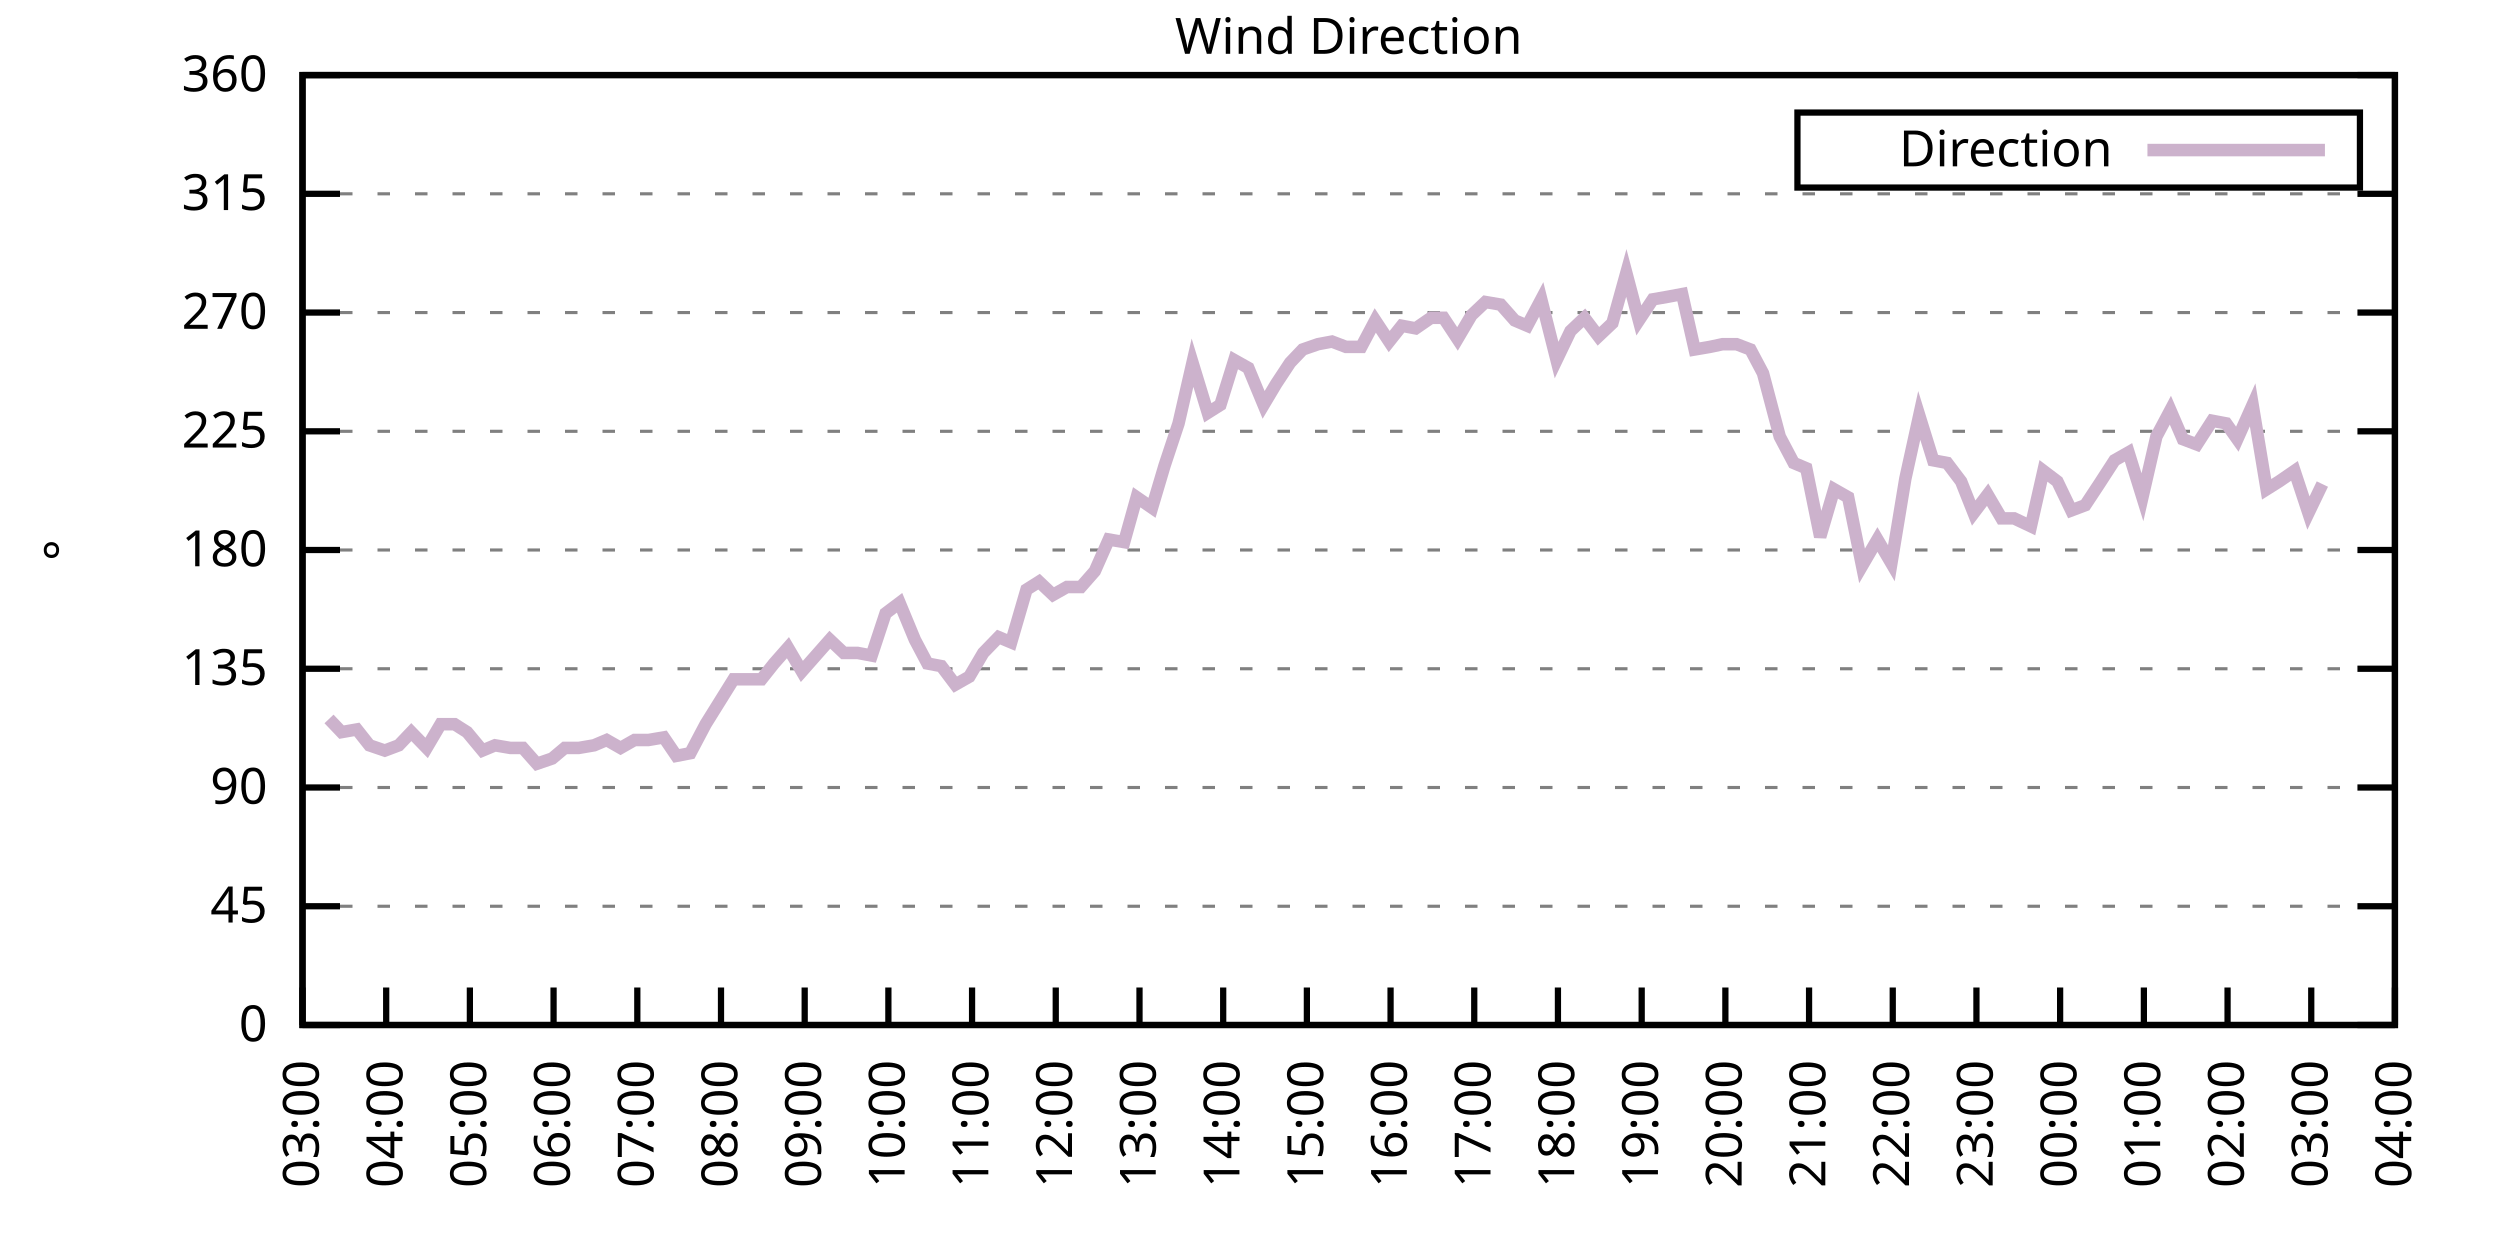
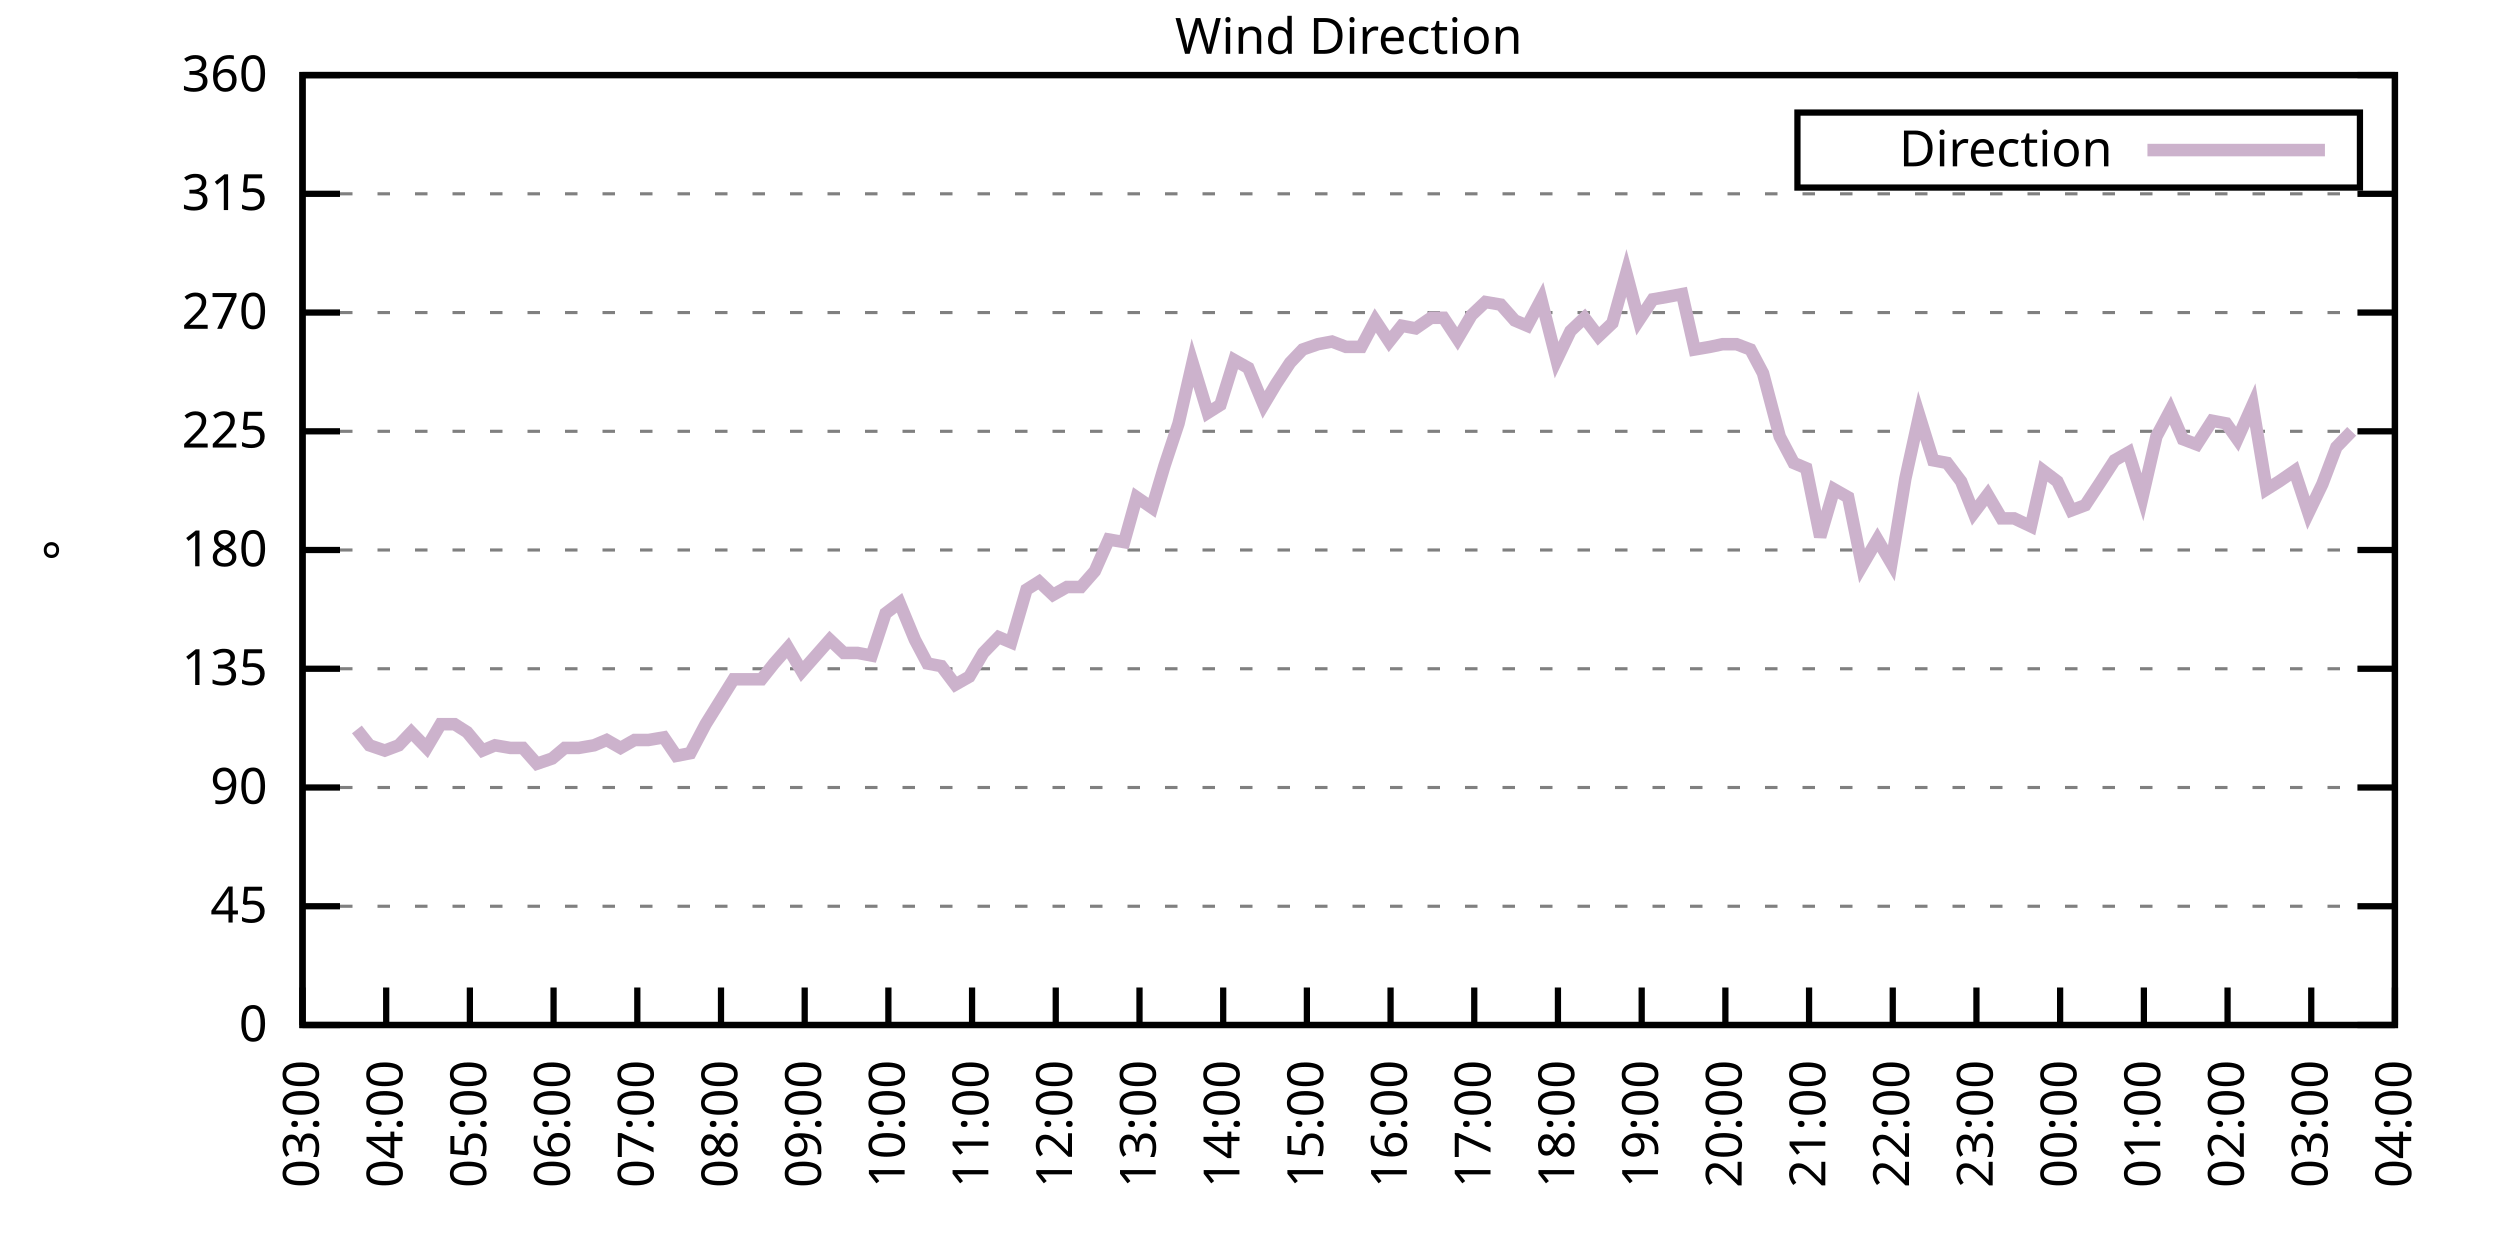
<svg xmlns="http://www.w3.org/2000/svg" xmlns:xlink="http://www.w3.org/1999/xlink" width="400" height="200" viewBox="0 0 400 200">
  <g id="gnuplot_canvas">
    <rect x="0" y="0" width="400" height="200" fill="none" />
    <defs>
      <circle id="gpDot" r="0.5" stroke-width="0.5" stroke="currentColor" />
      <path id="gpPt0" stroke-width="0.333" stroke="currentColor" d="M-1,0 h2 M0,-1 v2" />
      <path id="gpPt1" stroke-width="0.333" stroke="currentColor" d="M-1,-1 L1,1 M1,-1 L-1,1" />
      <path id="gpPt2" stroke-width="0.333" stroke="currentColor" d="M-1,0 L1,0 M0,-1 L0,1 M-1,-1 L1,1 M-1,1 L1,-1" />
      <rect id="gpPt3" stroke-width="0.333" stroke="currentColor" x="-1" y="-1" width="2" height="2" />
      <rect id="gpPt4" stroke-width="0.333" stroke="currentColor" fill="currentColor" x="-1" y="-1" width="2" height="2" />
      <circle id="gpPt5" stroke-width="0.333" stroke="currentColor" cx="0" cy="0" r="1" />
      <use xlink:href="#gpPt5" id="gpPt6" fill="currentColor" stroke="none" />
      <path id="gpPt7" stroke-width="0.333" stroke="currentColor" d="M0,-1.33 L-1.33,0.67 L1.33,0.67 z" />
      <use xlink:href="#gpPt7" id="gpPt8" fill="currentColor" stroke="none" />
      <use xlink:href="#gpPt7" id="gpPt9" stroke="currentColor" transform="rotate(180)" />
      <use xlink:href="#gpPt9" id="gpPt10" fill="currentColor" stroke="none" />
      <use xlink:href="#gpPt3" id="gpPt11" stroke="currentColor" transform="rotate(45)" />
      <use xlink:href="#gpPt11" id="gpPt12" fill="currentColor" stroke="none" />
      <path id="gpPt13" stroke-width="0.333" stroke="currentColor" d="M0,1.330 L1.265,0.411 L0.782,-1.067 L-0.782,-1.076 L-1.265,0.411 z" />
      <use xlink:href="#gpPt13" id="gpPt14" fill="currentColor" stroke="none" />
      <filter id="textbox" filterUnits="objectBoundingBox" x="0" y="0" height="1" width="1">
        <feFlood flood-color="white" flood-opacity="1" result="bgnd" />
        <feComposite in="SourceGraphic" in2="bgnd" operator="atop" />
      </filter>
      <filter id="greybox" filterUnits="objectBoundingBox" x="0" y="0" height="1" width="1">
        <feFlood flood-color="lightgrey" flood-opacity="1" result="grey" />
        <feComposite in="SourceGraphic" in2="grey" operator="atop" />
      </filter>
    </defs>
    <g fill="none" color="white" stroke="currentColor" stroke-width="1.00" stroke-linecap="butt" stroke-linejoin="miter">
</g>
    <g fill="none" color="black" stroke="currentColor" stroke-width="1.00" stroke-linecap="butt" stroke-linejoin="miter">
      <g stroke="none" shape-rendering="crispEdges">
        <polygon fill="rgb(255, 255, 255)" points="48.40,164.00 383.18,164.00 383.18,12.02 48.40,12.02 " />
      </g>
    </g>
    <g fill="none" color="black" stroke="currentColor" stroke-width="1.00" stroke-linecap="butt" stroke-linejoin="miter">
</g>
    <g fill="none" color="black" stroke="black" stroke-width="0.50" stroke-linecap="butt" stroke-linejoin="miter">
</g>
    <g fill="none" color="gray" stroke="currentColor" stroke-width="0.50" stroke-linecap="butt" stroke-linejoin="miter">
      <path stroke="gray" stroke-dasharray="2,4" class="gridline" d="M48.40,164.00 L383.19,164.00  " />
    </g>
    <g fill="none" color="gray" stroke="gray" stroke-width="1.00" stroke-linecap="butt" stroke-linejoin="miter">
</g>
    <g fill="none" color="black" stroke="currentColor" stroke-width="1.00" stroke-linecap="butt" stroke-linejoin="miter">
      <path stroke="black" d="M48.40,164.00 L54.40,164.00 M383.19,164.00 L377.19,164.00  " />
      <g transform="translate(42.80,166.60)" stroke="none" fill="black" font-family="Sans" font-size="8.00" text-anchor="end">
        <text>
          <tspan font-family="Sans"> 0</tspan>
        </text>
      </g>
    </g>
    <g fill="none" color="black" stroke="currentColor" stroke-width="1.00" stroke-linecap="butt" stroke-linejoin="miter">
</g>
    <g fill="none" color="black" stroke="black" stroke-width="0.50" stroke-linecap="butt" stroke-linejoin="miter">
</g>
    <g fill="none" color="gray" stroke="currentColor" stroke-width="0.50" stroke-linecap="butt" stroke-linejoin="miter">
      <path stroke="gray" stroke-dasharray="2,4" class="gridline" d="M48.40,145.00 L383.19,145.00  " />
    </g>
    <g fill="none" color="gray" stroke="gray" stroke-width="1.00" stroke-linecap="butt" stroke-linejoin="miter">
</g>
    <g fill="none" color="black" stroke="currentColor" stroke-width="1.00" stroke-linecap="butt" stroke-linejoin="miter">
      <path stroke="black" d="M48.40,145.00 L54.40,145.00 M383.19,145.00 L377.19,145.00  " />
      <g transform="translate(42.80,147.60)" stroke="none" fill="black" font-family="Sans" font-size="8.00" text-anchor="end">
        <text>
          <tspan font-family="Sans"> 45</tspan>
        </text>
      </g>
    </g>
    <g fill="none" color="black" stroke="currentColor" stroke-width="1.00" stroke-linecap="butt" stroke-linejoin="miter">
</g>
    <g fill="none" color="black" stroke="black" stroke-width="0.50" stroke-linecap="butt" stroke-linejoin="miter">
</g>
    <g fill="none" color="gray" stroke="currentColor" stroke-width="0.50" stroke-linecap="butt" stroke-linejoin="miter">
      <path stroke="gray" stroke-dasharray="2,4" class="gridline" d="M48.40,126.00 L383.19,126.00  " />
    </g>
    <g fill="none" color="gray" stroke="gray" stroke-width="1.00" stroke-linecap="butt" stroke-linejoin="miter">
</g>
    <g fill="none" color="black" stroke="currentColor" stroke-width="1.00" stroke-linecap="butt" stroke-linejoin="miter">
      <path stroke="black" d="M48.40,126.00 L54.40,126.00 M383.19,126.00 L377.19,126.00  " />
      <g transform="translate(42.80,128.60)" stroke="none" fill="black" font-family="Sans" font-size="8.00" text-anchor="end">
        <text>
          <tspan font-family="Sans"> 90</tspan>
        </text>
      </g>
    </g>
    <g fill="none" color="black" stroke="currentColor" stroke-width="1.00" stroke-linecap="butt" stroke-linejoin="miter">
</g>
    <g fill="none" color="black" stroke="black" stroke-width="0.50" stroke-linecap="butt" stroke-linejoin="miter">
</g>
    <g fill="none" color="gray" stroke="currentColor" stroke-width="0.50" stroke-linecap="butt" stroke-linejoin="miter">
      <path stroke="gray" stroke-dasharray="2,4" class="gridline" d="M48.40,107.00 L383.19,107.00  " />
    </g>
    <g fill="none" color="gray" stroke="gray" stroke-width="1.00" stroke-linecap="butt" stroke-linejoin="miter">
</g>
    <g fill="none" color="black" stroke="currentColor" stroke-width="1.00" stroke-linecap="butt" stroke-linejoin="miter">
      <path stroke="black" d="M48.40,107.00 L54.40,107.00 M383.19,107.00 L377.19,107.00  " />
      <g transform="translate(42.80,109.60)" stroke="none" fill="black" font-family="Sans" font-size="8.00" text-anchor="end">
        <text>
          <tspan font-family="Sans"> 135</tspan>
        </text>
      </g>
    </g>
    <g fill="none" color="black" stroke="currentColor" stroke-width="1.00" stroke-linecap="butt" stroke-linejoin="miter">
</g>
    <g fill="none" color="black" stroke="black" stroke-width="0.50" stroke-linecap="butt" stroke-linejoin="miter">
</g>
    <g fill="none" color="gray" stroke="currentColor" stroke-width="0.50" stroke-linecap="butt" stroke-linejoin="miter">
      <path stroke="gray" stroke-dasharray="2,4" class="gridline" d="M48.40,88.00 L383.19,88.00  " />
    </g>
    <g fill="none" color="gray" stroke="gray" stroke-width="1.00" stroke-linecap="butt" stroke-linejoin="miter">
</g>
    <g fill="none" color="black" stroke="currentColor" stroke-width="1.00" stroke-linecap="butt" stroke-linejoin="miter">
      <path stroke="black" d="M48.40,88.00 L54.40,88.00 M383.19,88.00 L377.19,88.00  " />
      <g transform="translate(42.80,90.60)" stroke="none" fill="black" font-family="Sans" font-size="8.00" text-anchor="end">
        <text>
          <tspan font-family="Sans"> 180</tspan>
        </text>
      </g>
    </g>
    <g fill="none" color="black" stroke="currentColor" stroke-width="1.00" stroke-linecap="butt" stroke-linejoin="miter">
</g>
    <g fill="none" color="black" stroke="black" stroke-width="0.50" stroke-linecap="butt" stroke-linejoin="miter">
</g>
    <g fill="none" color="gray" stroke="currentColor" stroke-width="0.50" stroke-linecap="butt" stroke-linejoin="miter">
      <path stroke="gray" stroke-dasharray="2,4" class="gridline" d="M48.40,69.01 L383.19,69.01  " />
    </g>
    <g fill="none" color="gray" stroke="gray" stroke-width="1.00" stroke-linecap="butt" stroke-linejoin="miter">
</g>
    <g fill="none" color="black" stroke="currentColor" stroke-width="1.00" stroke-linecap="butt" stroke-linejoin="miter">
      <path stroke="black" d="M48.40,69.01 L54.40,69.01 M383.19,69.01 L377.19,69.01  " />
      <g transform="translate(42.80,71.61)" stroke="none" fill="black" font-family="Sans" font-size="8.00" text-anchor="end">
        <text>
          <tspan font-family="Sans"> 225</tspan>
        </text>
      </g>
    </g>
    <g fill="none" color="black" stroke="currentColor" stroke-width="1.00" stroke-linecap="butt" stroke-linejoin="miter">
</g>
    <g fill="none" color="black" stroke="black" stroke-width="0.50" stroke-linecap="butt" stroke-linejoin="miter">
</g>
    <g fill="none" color="gray" stroke="currentColor" stroke-width="0.50" stroke-linecap="butt" stroke-linejoin="miter">
      <path stroke="gray" stroke-dasharray="2,4" class="gridline" d="M48.40,50.01 L383.19,50.01  " />
    </g>
    <g fill="none" color="gray" stroke="gray" stroke-width="1.00" stroke-linecap="butt" stroke-linejoin="miter">
</g>
    <g fill="none" color="black" stroke="currentColor" stroke-width="1.00" stroke-linecap="butt" stroke-linejoin="miter">
      <path stroke="black" d="M48.40,50.01 L54.40,50.01 M383.19,50.01 L377.19,50.01  " />
      <g transform="translate(42.80,52.61)" stroke="none" fill="black" font-family="Sans" font-size="8.00" text-anchor="end">
        <text>
          <tspan font-family="Sans"> 270</tspan>
        </text>
      </g>
    </g>
    <g fill="none" color="black" stroke="currentColor" stroke-width="1.00" stroke-linecap="butt" stroke-linejoin="miter">
</g>
    <g fill="none" color="black" stroke="black" stroke-width="0.50" stroke-linecap="butt" stroke-linejoin="miter">
</g>
    <g fill="none" color="gray" stroke="currentColor" stroke-width="0.50" stroke-linecap="butt" stroke-linejoin="miter">
      <path stroke="gray" stroke-dasharray="2,4" class="gridline" d="M48.40,31.01 L383.19,31.01  " />
    </g>
    <g fill="none" color="gray" stroke="gray" stroke-width="1.00" stroke-linecap="butt" stroke-linejoin="miter">
</g>
    <g fill="none" color="black" stroke="currentColor" stroke-width="1.00" stroke-linecap="butt" stroke-linejoin="miter">
      <path stroke="black" d="M48.40,31.01 L54.40,31.01 M383.19,31.01 L377.19,31.01  " />
      <g transform="translate(42.80,33.61)" stroke="none" fill="black" font-family="Sans" font-size="8.00" text-anchor="end">
        <text>
          <tspan font-family="Sans"> 315</tspan>
        </text>
      </g>
    </g>
    <g fill="none" color="black" stroke="currentColor" stroke-width="1.00" stroke-linecap="butt" stroke-linejoin="miter">
</g>
    <g fill="none" color="black" stroke="black" stroke-width="0.50" stroke-linecap="butt" stroke-linejoin="miter">
</g>
    <g fill="none" color="gray" stroke="currentColor" stroke-width="0.50" stroke-linecap="butt" stroke-linejoin="miter">
      <path stroke="gray" stroke-dasharray="2,4" class="gridline" d="M48.40,12.01 L383.19,12.01  " />
    </g>
    <g fill="none" color="gray" stroke="gray" stroke-width="1.00" stroke-linecap="butt" stroke-linejoin="miter">
</g>
    <g fill="none" color="black" stroke="currentColor" stroke-width="1.00" stroke-linecap="butt" stroke-linejoin="miter">
      <path stroke="black" d="M48.40,12.01 L54.40,12.01 M383.19,12.01 L377.19,12.01  " />
      <g transform="translate(42.80,14.61)" stroke="none" fill="black" font-family="Sans" font-size="8.00" text-anchor="end">
        <text>
          <tspan font-family="Sans"> 360</tspan>
        </text>
      </g>
    </g>
    <g fill="none" color="black" stroke="currentColor" stroke-width="1.00" stroke-linecap="butt" stroke-linejoin="miter">
      <path stroke="black" d="M48.40,164.00 L48.40,158.00  " />
      <g transform="translate(51.00,169.60) rotate(270.00)" stroke="none" fill="black" font-family="Sans" font-size="8.00" text-anchor="end">
        <text>
          <tspan font-family="Sans">03:00</tspan>
        </text>
      </g>
    </g>
    <g fill="none" color="black" stroke="currentColor" stroke-width="1.00" stroke-linecap="butt" stroke-linejoin="miter">
      <path stroke="black" d="M61.79,164.00 L61.79,158.00  " />
      <g transform="translate(64.39,169.60) rotate(270.00)" stroke="none" fill="black" font-family="Sans" font-size="8.00" text-anchor="end">
        <text>
          <tspan font-family="Sans">04:00</tspan>
        </text>
      </g>
    </g>
    <g fill="none" color="black" stroke="currentColor" stroke-width="1.00" stroke-linecap="butt" stroke-linejoin="miter">
      <path stroke="black" d="M75.18,164.00 L75.18,158.00  " />
      <g transform="translate(77.78,169.60) rotate(270.00)" stroke="none" fill="black" font-family="Sans" font-size="8.00" text-anchor="end">
        <text>
          <tspan font-family="Sans">05:00</tspan>
        </text>
      </g>
    </g>
    <g fill="none" color="black" stroke="currentColor" stroke-width="1.00" stroke-linecap="butt" stroke-linejoin="miter">
      <path stroke="black" d="M88.57,164.00 L88.57,158.00  " />
      <g transform="translate(91.17,169.60) rotate(270.00)" stroke="none" fill="black" font-family="Sans" font-size="8.00" text-anchor="end">
        <text>
          <tspan font-family="Sans">06:00</tspan>
        </text>
      </g>
    </g>
    <g fill="none" color="black" stroke="currentColor" stroke-width="1.00" stroke-linecap="butt" stroke-linejoin="miter">
      <path stroke="black" d="M101.97,164.00 L101.97,158.00  " />
      <g transform="translate(104.57,169.60) rotate(270.00)" stroke="none" fill="black" font-family="Sans" font-size="8.00" text-anchor="end">
        <text>
          <tspan font-family="Sans">07:00</tspan>
        </text>
      </g>
    </g>
    <g fill="none" color="black" stroke="currentColor" stroke-width="1.00" stroke-linecap="butt" stroke-linejoin="miter">
      <path stroke="black" d="M115.36,164.00 L115.36,158.00  " />
      <g transform="translate(117.96,169.60) rotate(270.00)" stroke="none" fill="black" font-family="Sans" font-size="8.00" text-anchor="end">
        <text>
          <tspan font-family="Sans">08:00</tspan>
        </text>
      </g>
    </g>
    <g fill="none" color="black" stroke="currentColor" stroke-width="1.00" stroke-linecap="butt" stroke-linejoin="miter">
      <path stroke="black" d="M128.75,164.00 L128.75,158.00  " />
      <g transform="translate(131.35,169.60) rotate(270.00)" stroke="none" fill="black" font-family="Sans" font-size="8.00" text-anchor="end">
        <text>
          <tspan font-family="Sans">09:00</tspan>
        </text>
      </g>
    </g>
    <g fill="none" color="black" stroke="currentColor" stroke-width="1.00" stroke-linecap="butt" stroke-linejoin="miter">
      <path stroke="black" d="M142.14,164.00 L142.14,158.00  " />
      <g transform="translate(144.74,169.60) rotate(270.00)" stroke="none" fill="black" font-family="Sans" font-size="8.00" text-anchor="end">
        <text>
          <tspan font-family="Sans">10:00</tspan>
        </text>
      </g>
    </g>
    <g fill="none" color="black" stroke="currentColor" stroke-width="1.00" stroke-linecap="butt" stroke-linejoin="miter">
      <path stroke="black" d="M155.53,164.00 L155.53,158.00  " />
      <g transform="translate(158.13,169.60) rotate(270.00)" stroke="none" fill="black" font-family="Sans" font-size="8.00" text-anchor="end">
        <text>
          <tspan font-family="Sans">11:00</tspan>
        </text>
      </g>
    </g>
    <g fill="none" color="black" stroke="currentColor" stroke-width="1.00" stroke-linecap="butt" stroke-linejoin="miter">
      <path stroke="black" d="M168.92,164.00 L168.92,158.00  " />
      <g transform="translate(171.52,169.60) rotate(270.00)" stroke="none" fill="black" font-family="Sans" font-size="8.00" text-anchor="end">
        <text>
          <tspan font-family="Sans">12:00</tspan>
        </text>
      </g>
    </g>
    <g fill="none" color="black" stroke="currentColor" stroke-width="1.00" stroke-linecap="butt" stroke-linejoin="miter">
      <path stroke="black" d="M182.32,164.00 L182.32,158.00  " />
      <g transform="translate(184.92,169.60) rotate(270.00)" stroke="none" fill="black" font-family="Sans" font-size="8.00" text-anchor="end">
        <text>
          <tspan font-family="Sans">13:00</tspan>
        </text>
      </g>
    </g>
    <g fill="none" color="black" stroke="currentColor" stroke-width="1.00" stroke-linecap="butt" stroke-linejoin="miter">
      <path stroke="black" d="M195.71,164.00 L195.71,158.00  " />
      <g transform="translate(198.31,169.60) rotate(270.00)" stroke="none" fill="black" font-family="Sans" font-size="8.00" text-anchor="end">
        <text>
          <tspan font-family="Sans">14:00</tspan>
        </text>
      </g>
    </g>
    <g fill="none" color="black" stroke="currentColor" stroke-width="1.00" stroke-linecap="butt" stroke-linejoin="miter">
      <path stroke="black" d="M209.10,164.00 L209.10,158.00  " />
      <g transform="translate(211.70,169.60) rotate(270.00)" stroke="none" fill="black" font-family="Sans" font-size="8.00" text-anchor="end">
        <text>
          <tspan font-family="Sans">15:00</tspan>
        </text>
      </g>
    </g>
    <g fill="none" color="black" stroke="currentColor" stroke-width="1.00" stroke-linecap="butt" stroke-linejoin="miter">
      <path stroke="black" d="M222.49,164.00 L222.49,158.00  " />
      <g transform="translate(225.09,169.60) rotate(270.00)" stroke="none" fill="black" font-family="Sans" font-size="8.00" text-anchor="end">
        <text>
          <tspan font-family="Sans">16:00</tspan>
        </text>
      </g>
    </g>
    <g fill="none" color="black" stroke="currentColor" stroke-width="1.00" stroke-linecap="butt" stroke-linejoin="miter">
      <path stroke="black" d="M235.88,164.00 L235.88,158.00  " />
      <g transform="translate(238.48,169.60) rotate(270.00)" stroke="none" fill="black" font-family="Sans" font-size="8.00" text-anchor="end">
        <text>
          <tspan font-family="Sans">17:00</tspan>
        </text>
      </g>
    </g>
    <g fill="none" color="black" stroke="currentColor" stroke-width="1.00" stroke-linecap="butt" stroke-linejoin="miter">
      <path stroke="black" d="M249.27,164.00 L249.27,158.00  " />
      <g transform="translate(251.87,169.60) rotate(270.00)" stroke="none" fill="black" font-family="Sans" font-size="8.00" text-anchor="end">
        <text>
          <tspan font-family="Sans">18:00</tspan>
        </text>
      </g>
    </g>
    <g fill="none" color="black" stroke="currentColor" stroke-width="1.00" stroke-linecap="butt" stroke-linejoin="miter">
      <path stroke="black" d="M262.67,164.00 L262.67,158.00  " />
      <g transform="translate(265.27,169.60) rotate(270.00)" stroke="none" fill="black" font-family="Sans" font-size="8.00" text-anchor="end">
        <text>
          <tspan font-family="Sans">19:00</tspan>
        </text>
      </g>
    </g>
    <g fill="none" color="black" stroke="currentColor" stroke-width="1.00" stroke-linecap="butt" stroke-linejoin="miter">
      <path stroke="black" d="M276.06,164.00 L276.06,158.00  " />
      <g transform="translate(278.66,169.60) rotate(270.00)" stroke="none" fill="black" font-family="Sans" font-size="8.00" text-anchor="end">
        <text>
          <tspan font-family="Sans">20:00</tspan>
        </text>
      </g>
    </g>
    <g fill="none" color="black" stroke="currentColor" stroke-width="1.00" stroke-linecap="butt" stroke-linejoin="miter">
      <path stroke="black" d="M289.45,164.00 L289.45,158.00  " />
      <g transform="translate(292.05,169.60) rotate(270.00)" stroke="none" fill="black" font-family="Sans" font-size="8.00" text-anchor="end">
        <text>
          <tspan font-family="Sans">21:00</tspan>
        </text>
      </g>
    </g>
    <g fill="none" color="black" stroke="currentColor" stroke-width="1.00" stroke-linecap="butt" stroke-linejoin="miter">
      <path stroke="black" d="M302.84,164.00 L302.84,158.00  " />
      <g transform="translate(305.44,169.60) rotate(270.00)" stroke="none" fill="black" font-family="Sans" font-size="8.00" text-anchor="end">
        <text>
          <tspan font-family="Sans">22:00</tspan>
        </text>
      </g>
    </g>
    <g fill="none" color="black" stroke="currentColor" stroke-width="1.00" stroke-linecap="butt" stroke-linejoin="miter">
      <path stroke="black" d="M316.23,164.00 L316.23,158.00  " />
      <g transform="translate(318.83,169.60) rotate(270.00)" stroke="none" fill="black" font-family="Sans" font-size="8.00" text-anchor="end">
        <text>
          <tspan font-family="Sans">23:00</tspan>
        </text>
      </g>
    </g>
    <g fill="none" color="black" stroke="currentColor" stroke-width="1.00" stroke-linecap="butt" stroke-linejoin="miter">
      <path stroke="black" d="M329.62,164.00 L329.62,158.00  " />
      <g transform="translate(332.22,169.60) rotate(270.00)" stroke="none" fill="black" font-family="Sans" font-size="8.00" text-anchor="end">
        <text>
          <tspan font-family="Sans">00:00</tspan>
        </text>
      </g>
    </g>
    <g fill="none" color="black" stroke="currentColor" stroke-width="1.00" stroke-linecap="butt" stroke-linejoin="miter">
      <path stroke="black" d="M343.02,164.00 L343.02,158.00  " />
      <g transform="translate(345.62,169.60) rotate(270.00)" stroke="none" fill="black" font-family="Sans" font-size="8.00" text-anchor="end">
        <text>
          <tspan font-family="Sans">01:00</tspan>
        </text>
      </g>
    </g>
    <g fill="none" color="black" stroke="currentColor" stroke-width="1.00" stroke-linecap="butt" stroke-linejoin="miter">
      <path stroke="black" d="M356.41,164.00 L356.41,158.00  " />
      <g transform="translate(359.01,169.60) rotate(270.00)" stroke="none" fill="black" font-family="Sans" font-size="8.00" text-anchor="end">
        <text>
          <tspan font-family="Sans">02:00</tspan>
        </text>
      </g>
    </g>
    <g fill="none" color="black" stroke="currentColor" stroke-width="1.00" stroke-linecap="butt" stroke-linejoin="miter">
      <path stroke="black" d="M369.80,164.00 L369.80,158.00  " />
      <g transform="translate(372.40,169.60) rotate(270.00)" stroke="none" fill="black" font-family="Sans" font-size="8.00" text-anchor="end">
        <text>
          <tspan font-family="Sans">03:00</tspan>
        </text>
      </g>
    </g>
    <g fill="none" color="black" stroke="currentColor" stroke-width="1.00" stroke-linecap="butt" stroke-linejoin="miter">
      <path stroke="black" d="M383.19,164.00 L383.19,158.00  " />
      <g transform="translate(385.79,169.60) rotate(270.00)" stroke="none" fill="black" font-family="Sans" font-size="8.00" text-anchor="end">
        <text>
          <tspan font-family="Sans">04:00</tspan>
        </text>
      </g>
    </g>
    <g fill="none" color="black" stroke="currentColor" stroke-width="1.00" stroke-linecap="butt" stroke-linejoin="miter">
</g>
    <g fill="none" color="black" stroke="currentColor" stroke-width="1.00" stroke-linecap="butt" stroke-linejoin="miter">
      <path stroke="black" d="M48.40,12.01 L48.40,164.00 L383.19,164.00 L383.19,12.01 L48.40,12.01 Z  " />
    </g>
    <g fill="none" color="black" stroke="currentColor" stroke-width="1.00" stroke-linecap="butt" stroke-linejoin="miter">
</g>
    <g fill="none" color="black" stroke="currentColor" stroke-width="1.00" stroke-linecap="butt" stroke-linejoin="miter">
      <path stroke="black" d="M287.59,30.01 L287.59,18.01 L377.59,18.01 L377.59,30.01 L287.59,30.01 Z  " />
    </g>
    <g id="Wind_direction_plot_1">
      <g fill="none" color="white" stroke="black" stroke-width="2.00" stroke-linecap="butt" stroke-linejoin="miter">
</g>
      <g fill="none" color="black" stroke="currentColor" stroke-width="2.00" stroke-linecap="butt" stroke-linejoin="miter">
        <g transform="translate(337.99,26.61)" stroke="none" fill="black" font-family="Sans" font-size="8.00" text-anchor="end">
          <text>
            <tspan font-family="Sans">Direction</tspan>
          </text>
        </g>
      </g>
      <g fill="none" color="black" stroke="currentColor" stroke-width="2.00" stroke-linecap="butt" stroke-linejoin="miter">
-         <path stroke="rgb(204, 178, 204)" d="M343.59,24.01 L371.99,24.01 M52.64,115.03 L54.65,117.14 L57.10,116.71 L59.11,119.25 L61.57,120.09 L63.80,119.25   L65.81,117.14 L68.26,119.67 L70.50,115.87 L72.73,115.87 L74.74,117.14 L77.19,120.09 L79.20,119.25 L81.66,119.67   L83.66,119.67 L85.90,122.20 L88.35,121.36 L90.36,119.67 L92.59,119.67 L95.05,119.25 L97.06,118.40 L99.29,119.67   L101.52,118.40 L103.75,118.40 L106.21,117.98 L108.22,120.94 L110.45,120.51 L112.90,115.87 L117.37,108.69 L119.60,108.69   L121.83,108.69 L123.84,106.16 L126.07,103.63 L128.30,107.43 L130.54,104.89 L132.77,102.36 L135.00,104.47 L137.23,104.47   L139.46,104.89 L141.69,98.14 L143.93,96.45 L146.38,102.36 L148.39,106.16 L150.62,106.58 L152.85,109.54 L155.09,108.27   L157.32,104.47 L159.77,101.94 L161.78,102.78 L164.24,94.34 L166.25,93.07 L168.48,95.18 L170.71,93.92 L172.94,93.92   L175.17,91.38 L177.41,86.32 L179.86,86.74 L181.87,79.56 L184.32,81.25 L186.33,74.49 L188.57,67.74 L190.80,58.03   L193.25,66.05 L195.26,64.78 L197.49,57.61 L199.73,58.87 L202.18,64.78 L204.19,61.41 L206.42,58.03 L208.43,55.92   L210.88,55.07 L213.12,54.65 L215.35,55.50 L217.80,55.50 L220.04,51.27 L222.27,54.65 L224.28,52.12 L226.51,52.54   L228.96,50.85 L230.97,50.85 L233.20,54.23 L235.44,50.43 L237.67,48.32 L240.12,48.74 L242.36,51.27 L244.36,52.12   L246.60,47.90 L249.05,57.61 L251.28,52.96 L253.51,50.85 L255.75,53.81 L257.98,51.70 L260.21,43.67 L262.22,51.27   L264.45,47.90 L266.91,47.47 L269.14,47.05 L271.15,55.92 L273.60,55.50 L275.61,55.07 L277.84,55.07 L280.07,55.92   L282.08,59.72 L284.76,69.85 L286.99,74.07 L289.00,74.92 L291.23,85.89 L293.47,78.29 L295.70,79.56 L297.93,90.54   L300.39,86.32 L302.62,90.12 L304.85,76.61 L307.08,66.47 L309.31,73.65 L311.54,74.07 L313.78,77.03 L315.79,82.09   L318.02,79.14 L320.25,82.94 L322.26,82.94 L324.94,84.21 L326.95,75.34 L329.18,77.03 L331.41,81.67 L333.64,80.83   L335.87,77.45 L338.33,73.65 L340.56,72.38 L342.79,79.56 L345.02,69.85 L347.26,65.63 L349.26,70.27 L351.50,71.12   L353.95,67.32 L356.18,67.74 L357.97,70.27 L360.42,64.78 L362.66,78.29 L364.66,77.03 L367.12,75.34 L369.35,82.09   L371.58,77.45  " />
+         <path stroke="rgb(204, 178, 204)" d="M343.59,24.01 L371.99,24.01 M57.10,116.71 L59.11,119.25 L61.57,120.09 L63.80,119.25 L65.81,117.14 L68.26,119.67   L70.50,115.87 L72.73,115.87 L74.74,117.14 L77.19,120.09 L79.20,119.25 L81.66,119.67 L83.66,119.67 L85.90,122.20   L88.35,121.36 L90.36,119.67 L92.59,119.67 L95.05,119.25 L97.06,118.40 L99.29,119.67 L101.52,118.40 L103.75,118.40   L106.21,117.98 L108.22,120.94 L110.45,120.51 L112.90,115.87 L117.37,108.69 L119.60,108.69 L121.83,108.69 L123.84,106.16   L126.07,103.63 L128.30,107.43 L130.54,104.89 L132.77,102.36 L135.00,104.47 L137.23,104.47 L139.46,104.89 L141.69,98.14   L143.93,96.45 L146.38,102.36 L148.39,106.16 L150.62,106.58 L152.85,109.54 L155.09,108.27 L157.32,104.47 L159.77,101.94   L161.78,102.78 L164.24,94.34 L166.25,93.07 L168.48,95.18 L170.71,93.92 L172.94,93.92 L175.17,91.38 L177.41,86.32   L179.86,86.74 L181.87,79.56 L184.32,81.25 L186.33,74.49 L188.57,67.74 L190.80,58.03 L193.25,66.05 L195.26,64.78   L197.49,57.61 L199.73,58.87 L202.18,64.78 L204.19,61.41 L206.42,58.03 L208.43,55.92 L210.88,55.07 L213.12,54.65   L215.35,55.50 L217.80,55.50 L220.04,51.27 L222.27,54.65 L224.28,52.12 L226.51,52.54 L228.96,50.85 L230.97,50.85   L233.20,54.23 L235.44,50.43 L237.67,48.32 L240.12,48.74 L242.36,51.27 L244.36,52.12 L246.60,47.90 L249.05,57.61   L251.28,52.96 L253.51,50.85 L255.75,53.81 L257.98,51.70 L260.21,43.67 L262.22,51.27 L264.45,47.90 L266.91,47.47   L269.14,47.05 L271.15,55.92 L273.60,55.50 L275.61,55.07 L277.84,55.07 L280.07,55.92 L282.08,59.72 L284.76,69.85   L286.99,74.07 L289.00,74.92 L291.23,85.89 L293.47,78.29 L295.70,79.56 L297.93,90.54 L300.39,86.32 L302.62,90.12   L304.85,76.61 L307.08,66.47 L309.31,73.65 L311.54,74.07 L313.78,77.03 L315.79,82.09 L318.02,79.14 L320.25,82.94   L322.26,82.94 L324.94,84.21 L326.95,75.34 L329.18,77.03 L331.41,81.67 L333.64,80.83 L335.87,77.45 L338.33,73.65   L340.56,72.38 L342.79,79.56 L345.02,69.85 L347.26,65.63 L349.26,70.27 L351.50,71.12 L353.95,67.32 L356.18,67.74   L357.97,70.27 L360.42,64.78 L362.66,78.29 L364.66,77.03 L367.12,75.34 L369.35,82.09 L371.58,77.45 L373.82,71.54   L376.27,69.01  " />
      </g>
    </g>
    <g fill="none" color="black" stroke="currentColor" stroke-width="2.00" stroke-linecap="butt" stroke-linejoin="miter">
</g>
    <g fill="none" color="black" stroke="black" stroke-width="1.00" stroke-linecap="butt" stroke-linejoin="miter">
</g>
    <g fill="none" color="black" stroke="currentColor" stroke-width="1.00" stroke-linecap="butt" stroke-linejoin="miter">
      <path stroke="black" d="M48.40,12.01 L48.40,164.00 L383.19,164.00 L383.19,12.01 L48.40,12.01 Z  " />
      <g transform="translate(12.80,88.01) rotate(270.00)" stroke="none" fill="black" font-family="Sans" font-size="8.00" text-anchor="middle">
        <text>
          <tspan font-family="Sans">°</tspan>
        </text>
      </g>
    </g>
    <g fill="none" color="black" stroke="currentColor" stroke-width="1.00" stroke-linecap="butt" stroke-linejoin="miter">
</g>
    <g fill="none" color="black" stroke="currentColor" stroke-width="1.00" stroke-linecap="butt" stroke-linejoin="miter">
      <g transform="translate(215.79,8.61)" stroke="none" fill="black" font-family="Sans" font-size="8.00" text-anchor="middle">
        <text>
          <tspan font-family="Sans">Wind Direction</tspan>
        </text>
      </g>
    </g>
    <g fill="none" color="black" stroke="currentColor" stroke-width="1.00" stroke-linecap="butt" stroke-linejoin="miter">
</g>
  </g>
</svg>
